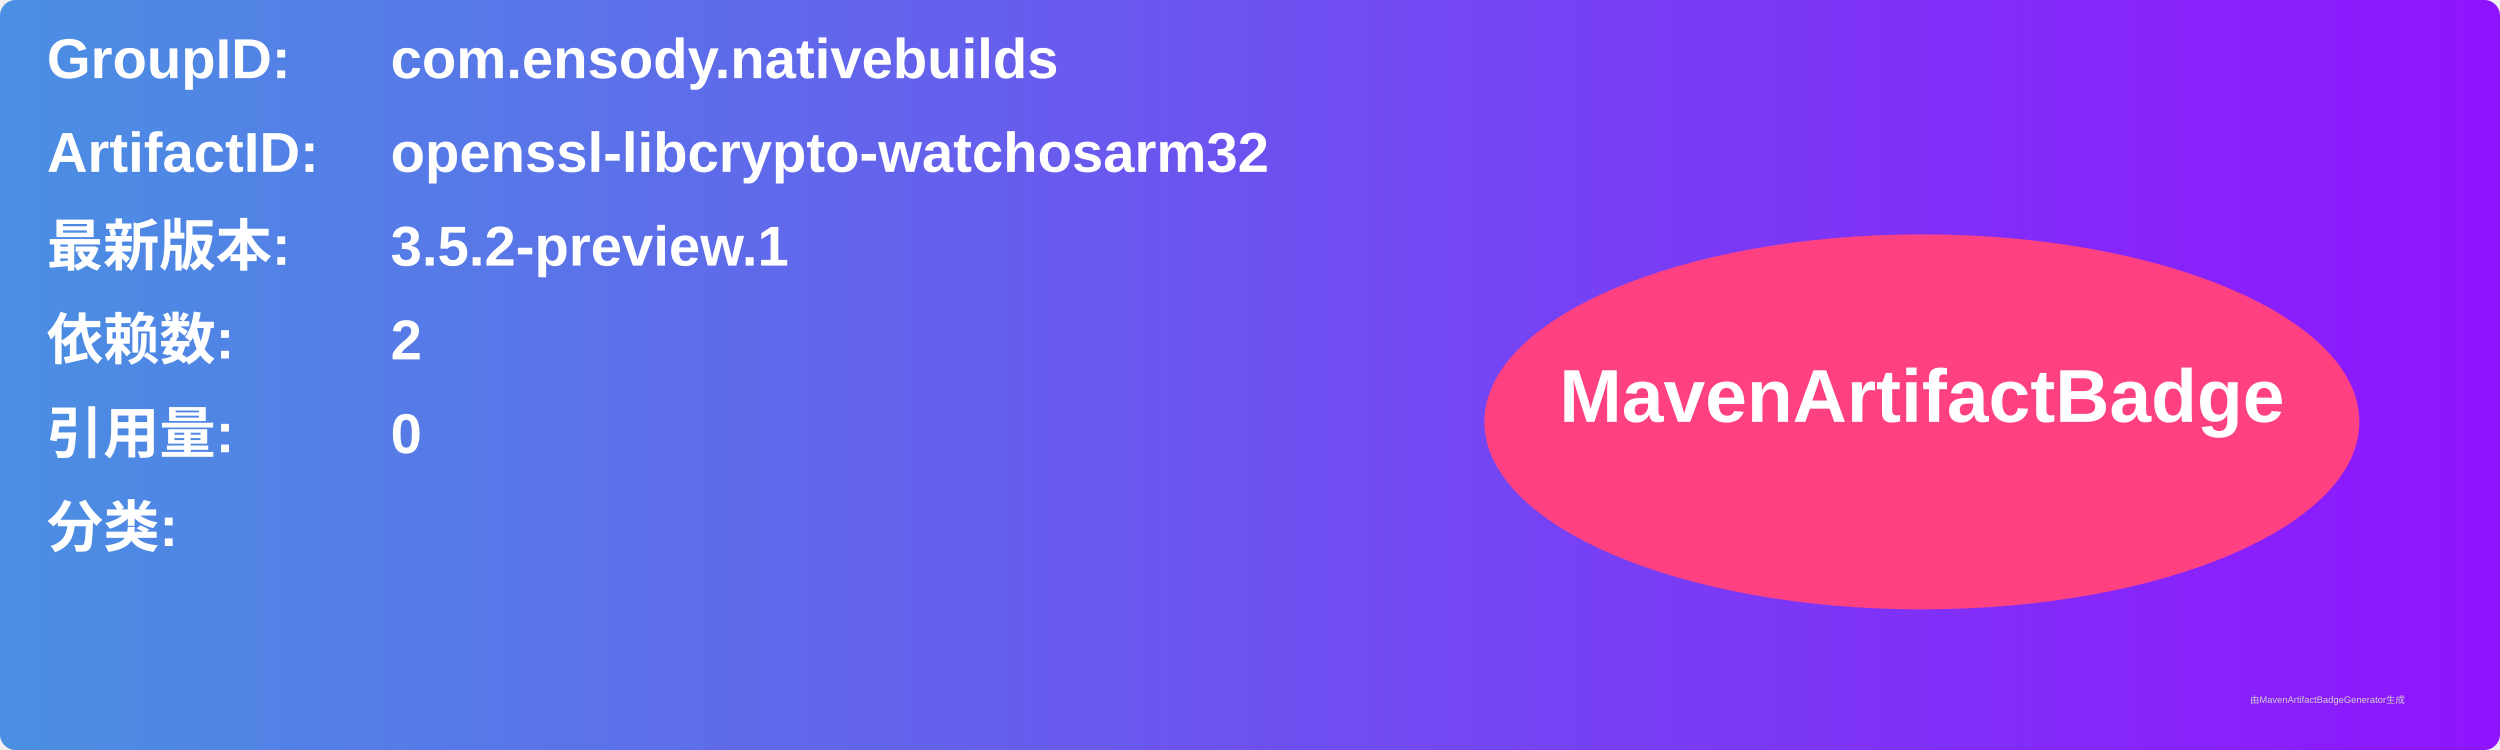
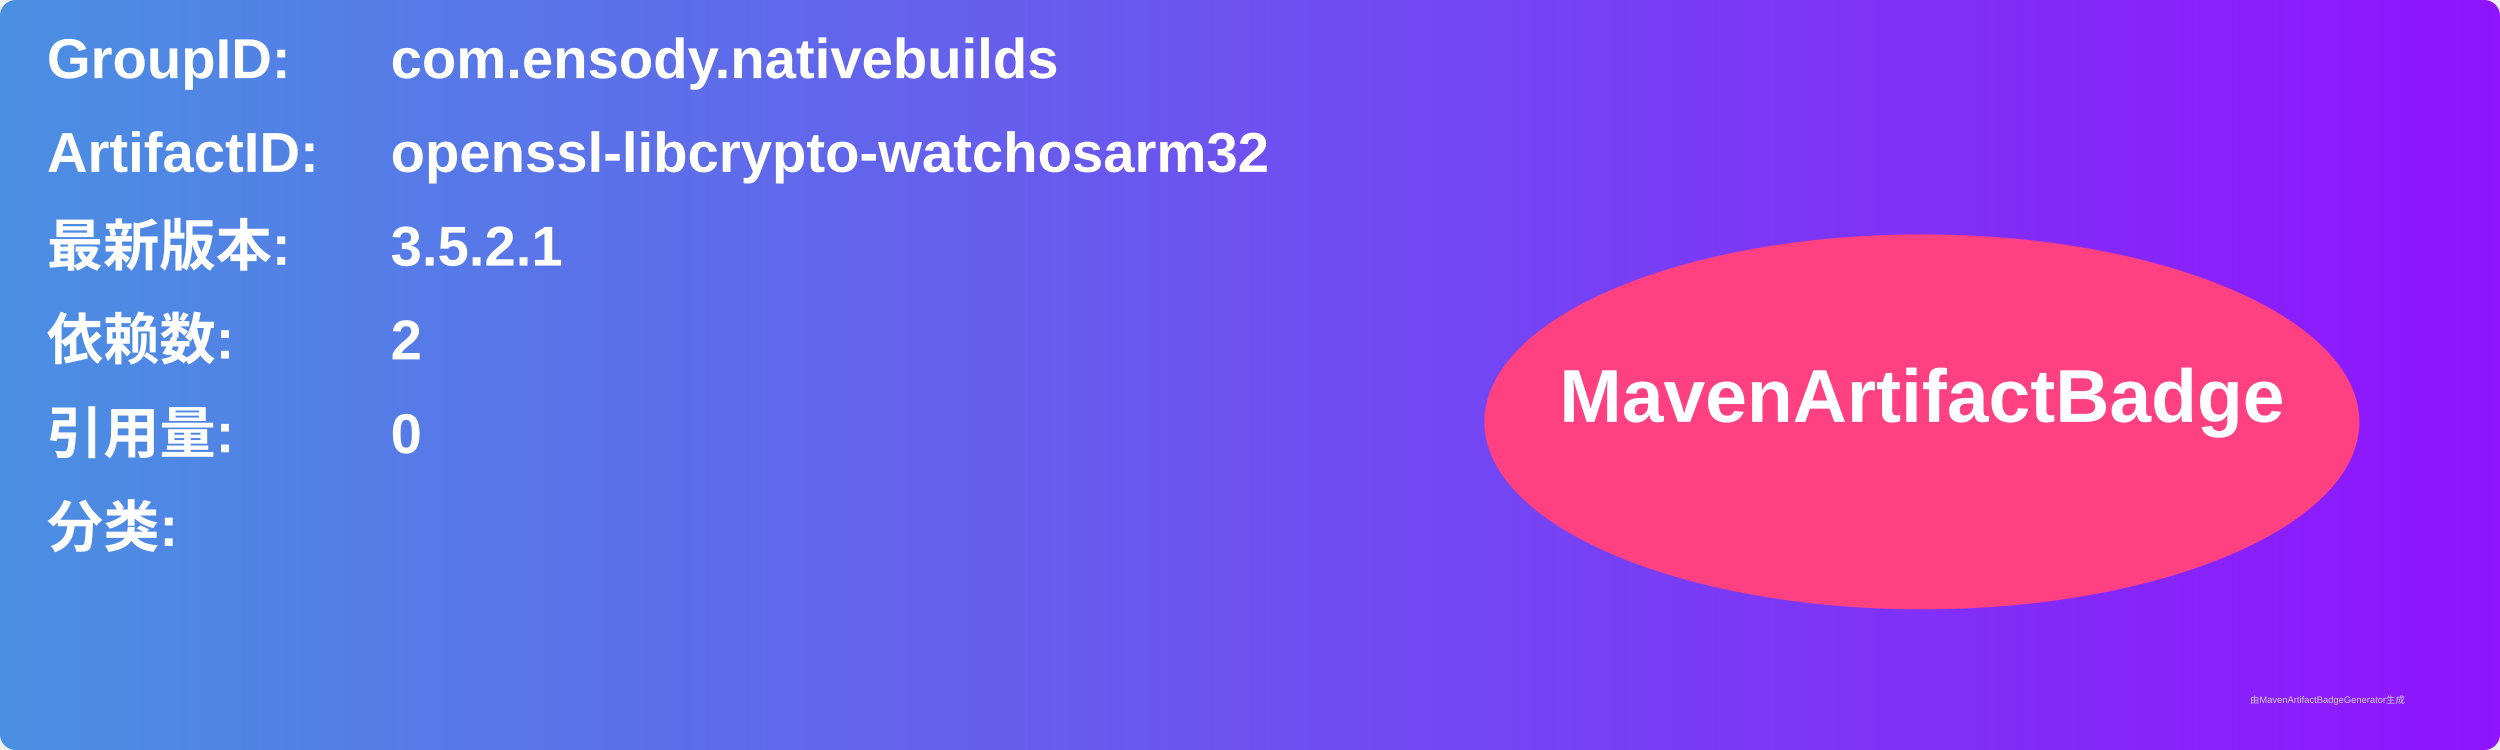
<svg xmlns="http://www.w3.org/2000/svg" width="800" height="240" viewBox="0 0 800 240">
  <linearGradient id="grad" x1="0%" y1="0%" x2="100%" y2="0%">
    <stop offset="0%" stop-color="#4a90e2" />
    <stop offset="100%" stop-color="#9013fe" />
  </linearGradient>
  <rect width="100%" height="100%" rx="5" ry="5" fill="url(#grad)" />
  <g transform="translate(15, 15)">
    <text x="0" y="10" font-family="Arial" font-size="18" fill="white" font-weight="bold" width="260">GroupID:</text>
    <text x="110" y="10" font-family="Arial" font-size="18" fill="white" font-weight="bold" width="460">com.ensody.nativebuilds</text>
    <text x="0" y="40" font-family="Arial" font-size="18" fill="white" font-weight="bold" width="260">ArtifactID:</text>
    <text x="110" y="40" font-family="Arial" font-size="18" fill="white" font-weight="bold" width="460">openssl-libcrypto-watchosarm32</text>
    <text x="0" y="70" font-family="Arial" font-size="18" fill="white" font-weight="bold">最新版本:</text>
    <text x="110" y="70" font-family="Arial" font-size="18" fill="white" font-weight="bold">
-       <tspan font-weight="bold">3.5.2-preview.1</tspan>
+       <tspan font-weight="bold">3.5.2.1</tspan>
    </text>
    <text x="0" y="100" font-family="Arial" font-size="18" fill="white" font-weight="bold">依赖数: </text>
    <text x="110" y="100" font-family="Arial" font-size="18" fill="white">
      <tspan font-weight="bold">2</tspan>
    </text>
    <text x="0" y="130" font-family="Arial" font-size="18" fill="white" font-weight="bold">引用量: </text>
    <text x="110" y="130" font-family="Arial" font-size="18" fill="white">
      <tspan font-weight="bold">0</tspan>
    </text>
    <text x="0" y="160" font-family="Arial" font-size="18" fill="white" font-weight="bold">分类:</text>
    <text x="10" y="190" font-family="Arial" font-size="10" fill="white">
      <tspan font-weight="bold" />
    </text>
    <ellipse cx="600" cy="120" rx="140" ry="60" fill="#ff4081" />
    <text x="600" y="120" text-anchor="middle" font-family="Arial" font-size="24" fill="white" font-weight="bold">MavenArtifactBadge</text>
  </g>
  <text x="720" y="225" font-family="Arial" font-size="3" fill="#d0d0d0">由MavenArtifactBadgeGenerator生成</text>
</svg>
